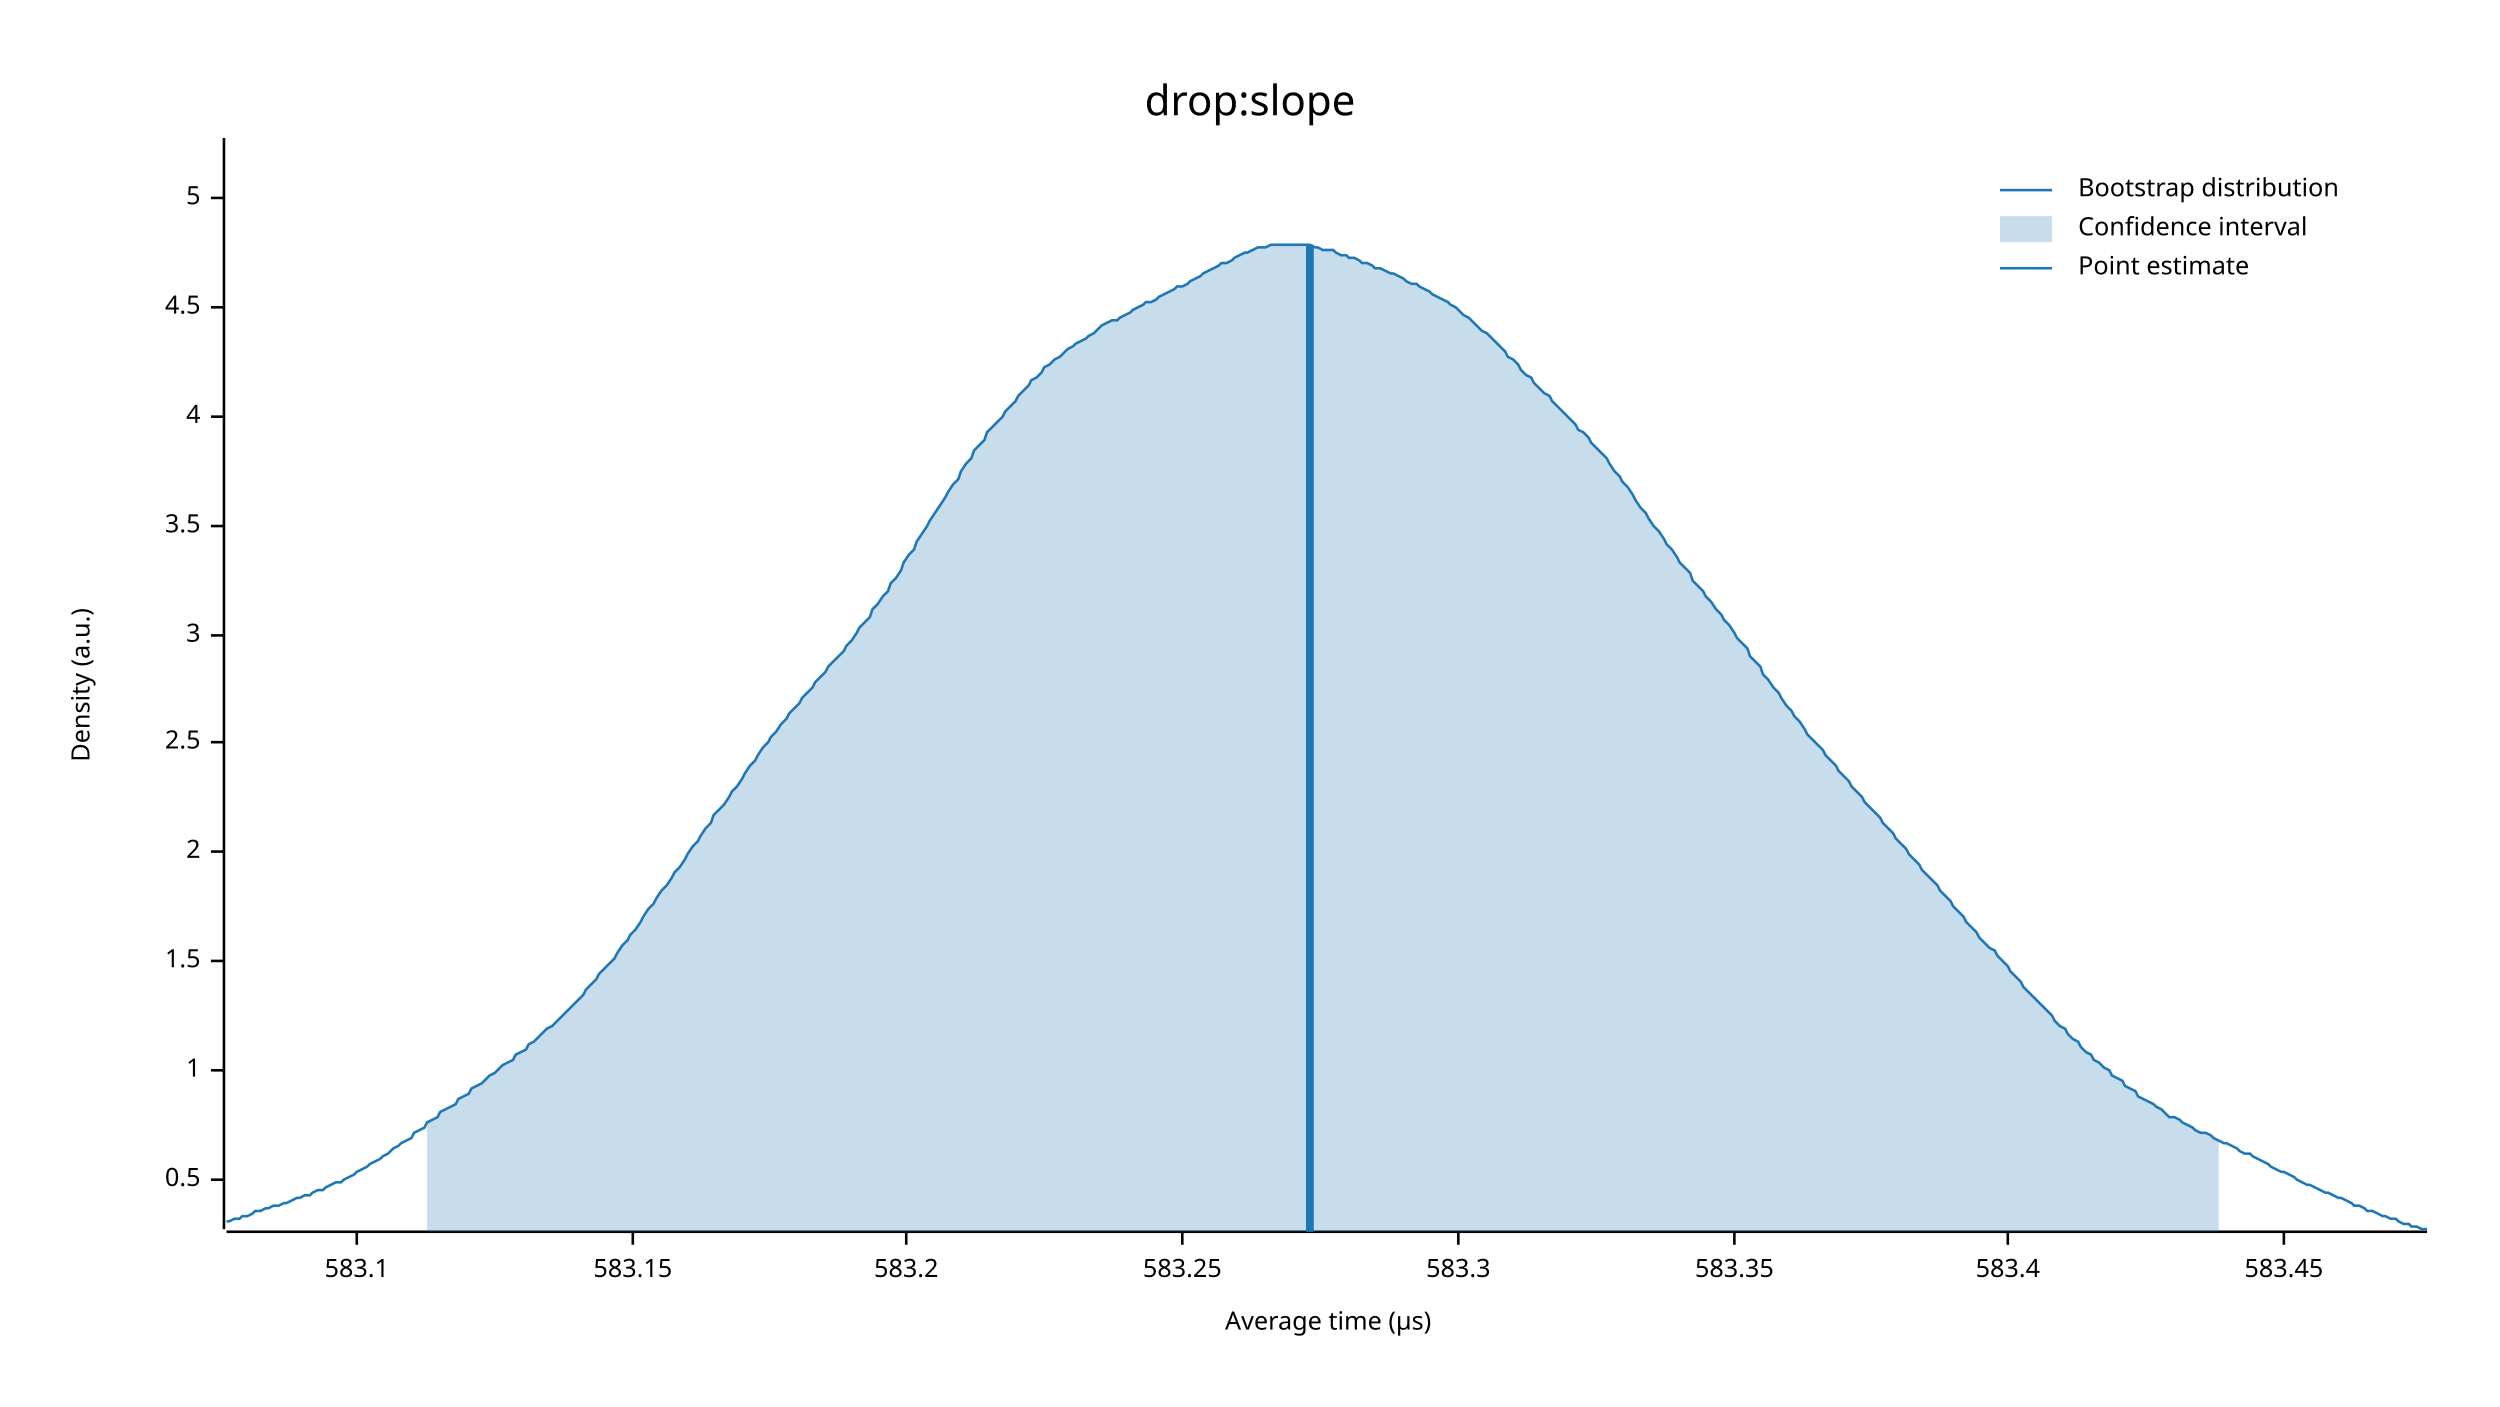
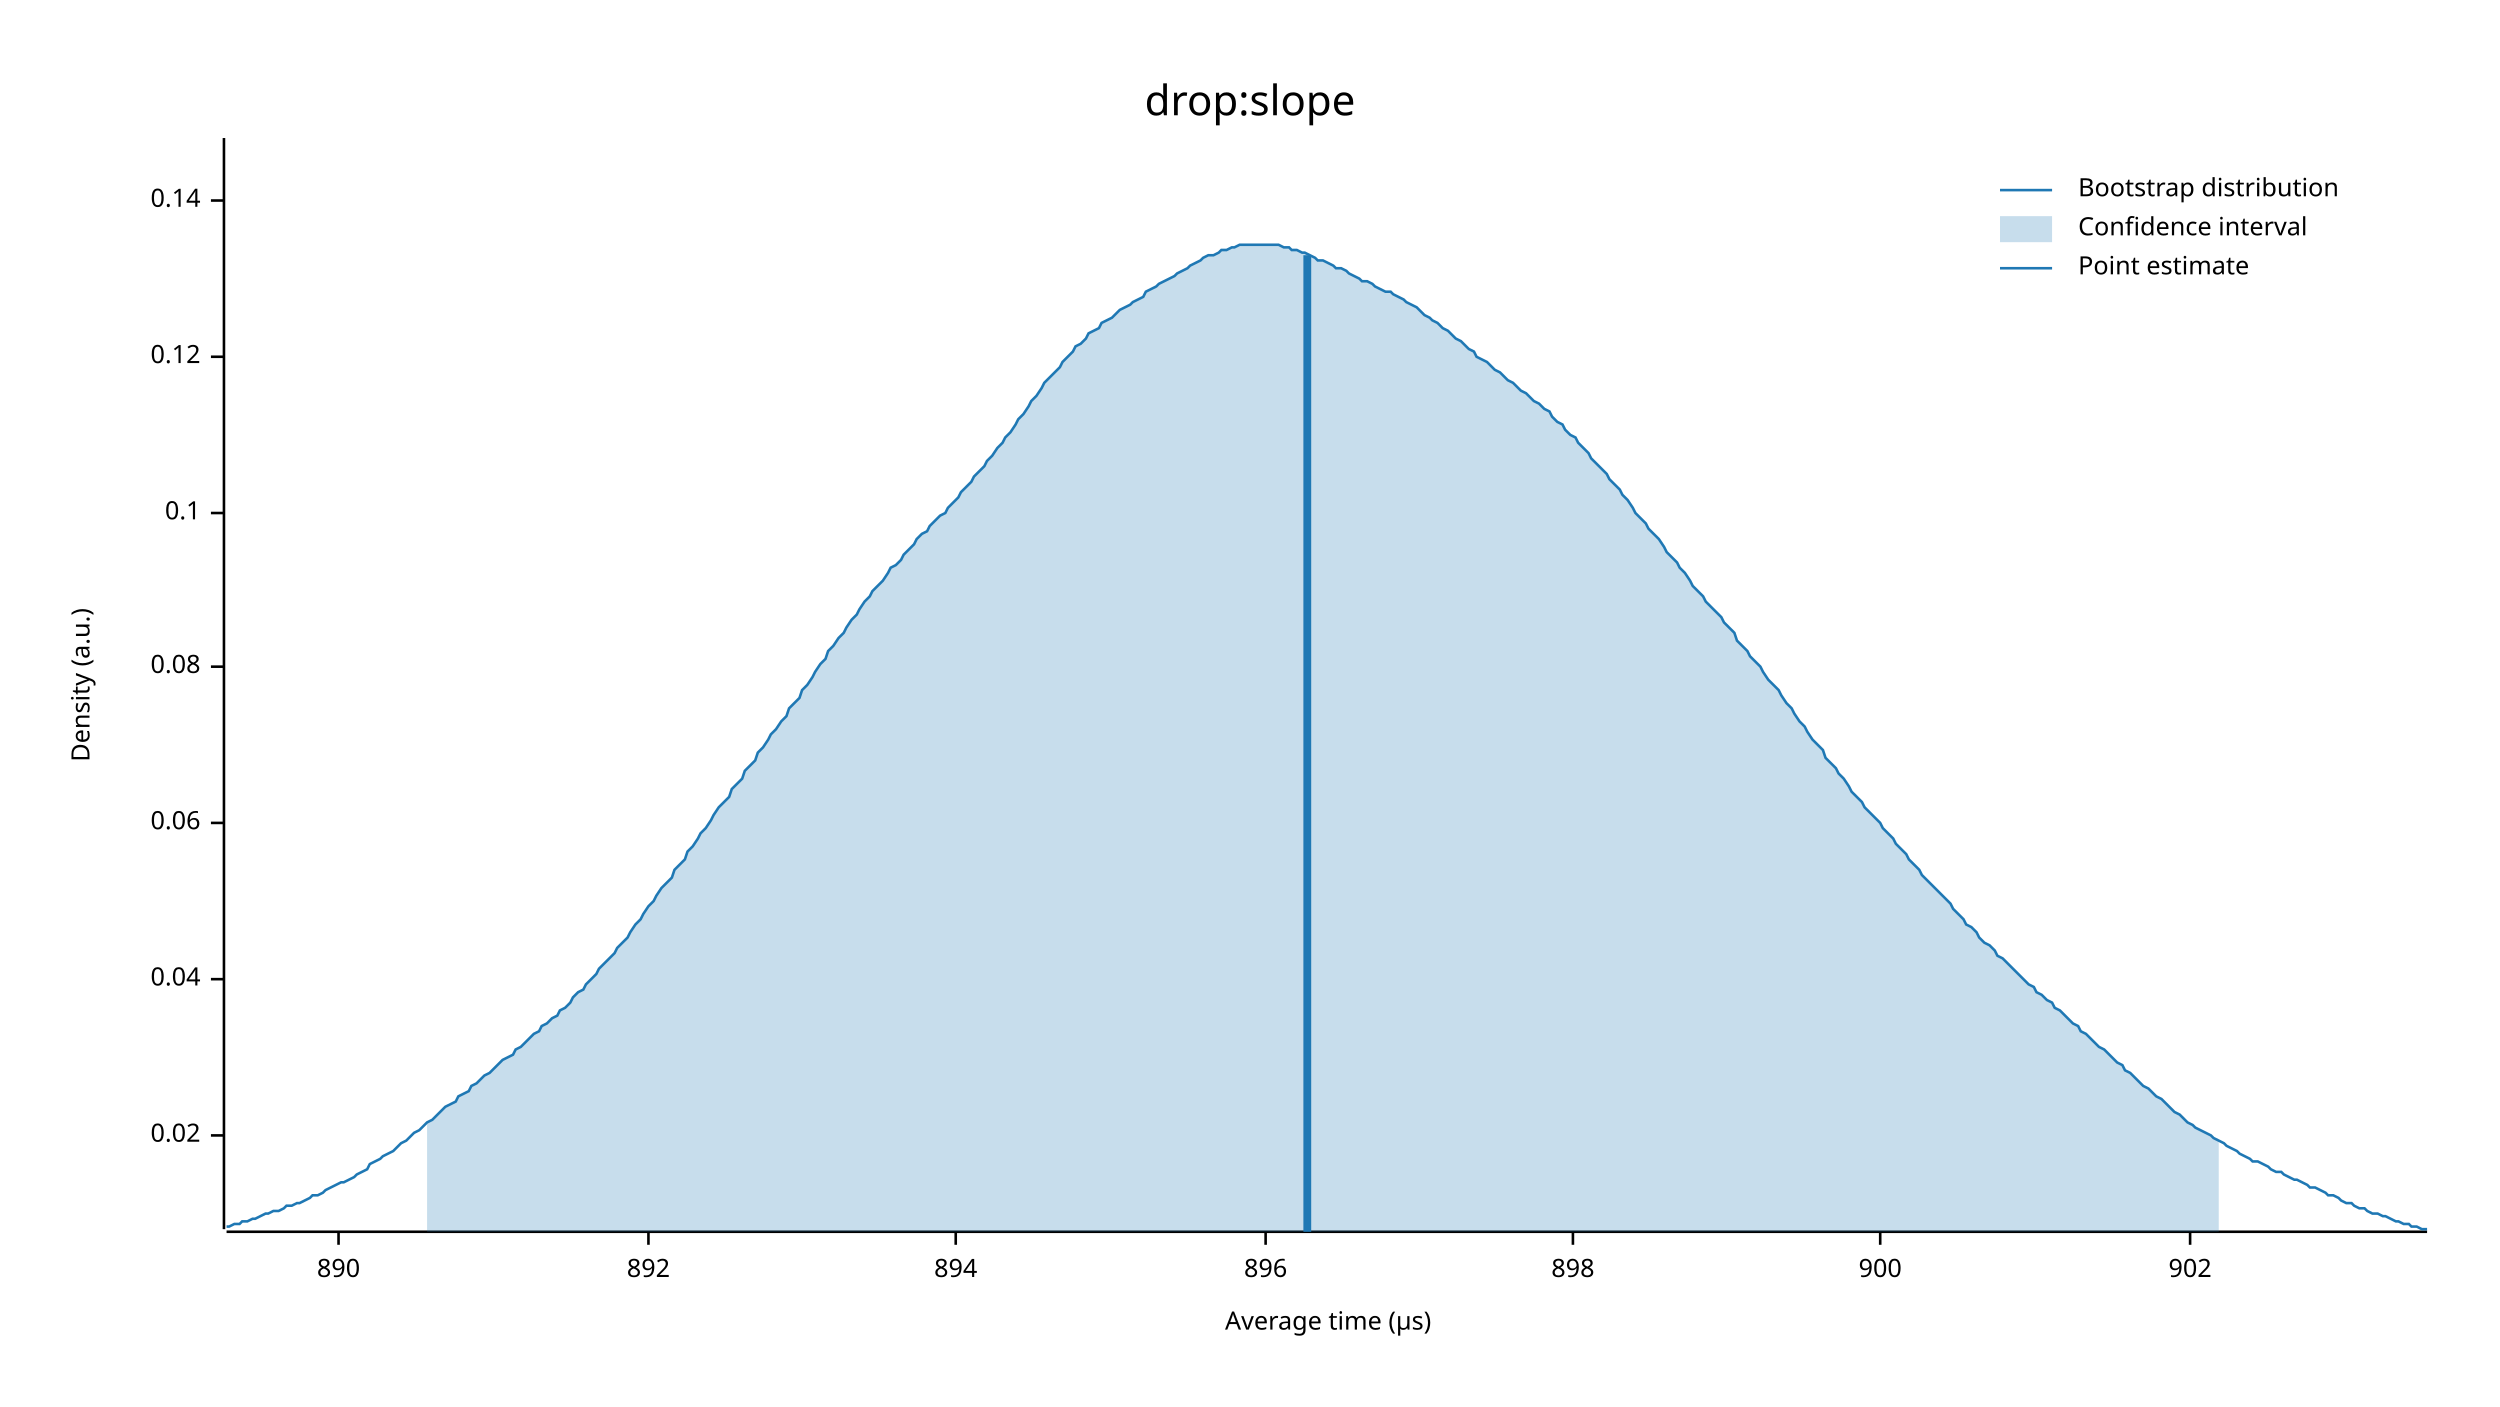
<svg xmlns="http://www.w3.org/2000/svg" width="960" height="540" viewBox="0 0 960 540">
  <text x="480" y="32" dy="0.76em" text-anchor="middle" font-family="sans-serif" font-size="16.129" opacity="1" fill="#000000">
drop:slope
</text>
  <text x="27" y="263" dy="0.76em" text-anchor="middle" font-family="sans-serif" font-size="9.677" opacity="1" fill="#000000" transform="rotate(270, 27, 263)">
Density (a.u.)
</text>
  <text x="510" y="513" dy="-0.5ex" text-anchor="middle" font-family="sans-serif" font-size="9.677" opacity="1" fill="#000000">
Average time (µs)
</text>
  <polyline fill="none" opacity="1" stroke="#000000" stroke-width="1" points="86,53 86,472 " />
-   <text x="77" y="453" dy="0.5ex" text-anchor="end" font-family="sans-serif" font-size="9.677" opacity="1" fill="#000000">
- 0.5
+   <text x="77" y="436" dy="0.5ex" text-anchor="end" font-family="sans-serif" font-size="9.677" opacity="1" fill="#000000">
+ 0.02
</text>
-   <polyline fill="none" opacity="1" stroke="#000000" stroke-width="1" points="81,453 86,453 " />
-   <text x="77" y="411" dy="0.5ex" text-anchor="end" font-family="sans-serif" font-size="9.677" opacity="1" fill="#000000">
- 1
+   <polyline fill="none" opacity="1" stroke="#000000" stroke-width="1" points="81,436 86,436 " />
+   <text x="77" y="376" dy="0.5ex" text-anchor="end" font-family="sans-serif" font-size="9.677" opacity="1" fill="#000000">
+ 0.04
</text>
-   <polyline fill="none" opacity="1" stroke="#000000" stroke-width="1" points="81,411 86,411 " />
-   <text x="77" y="369" dy="0.5ex" text-anchor="end" font-family="sans-serif" font-size="9.677" opacity="1" fill="#000000">
- 1.5
+   <polyline fill="none" opacity="1" stroke="#000000" stroke-width="1" points="81,376 86,376 " />
+   <text x="77" y="316" dy="0.5ex" text-anchor="end" font-family="sans-serif" font-size="9.677" opacity="1" fill="#000000">
+ 0.06
</text>
-   <polyline fill="none" opacity="1" stroke="#000000" stroke-width="1" points="81,369 86,369 " />
-   <text x="77" y="327" dy="0.5ex" text-anchor="end" font-family="sans-serif" font-size="9.677" opacity="1" fill="#000000">
- 2
+   <polyline fill="none" opacity="1" stroke="#000000" stroke-width="1" points="81,316 86,316 " />
+   <text x="77" y="256" dy="0.5ex" text-anchor="end" font-family="sans-serif" font-size="9.677" opacity="1" fill="#000000">
+ 0.08
</text>
-   <polyline fill="none" opacity="1" stroke="#000000" stroke-width="1" points="81,327 86,327 " />
-   <text x="77" y="285" dy="0.5ex" text-anchor="end" font-family="sans-serif" font-size="9.677" opacity="1" fill="#000000">
- 2.5
+   <polyline fill="none" opacity="1" stroke="#000000" stroke-width="1" points="81,256 86,256 " />
+   <text x="77" y="197" dy="0.5ex" text-anchor="end" font-family="sans-serif" font-size="9.677" opacity="1" fill="#000000">
+ 0.1
</text>
-   <polyline fill="none" opacity="1" stroke="#000000" stroke-width="1" points="81,285 86,285 " />
-   <text x="77" y="244" dy="0.5ex" text-anchor="end" font-family="sans-serif" font-size="9.677" opacity="1" fill="#000000">
- 3
+   <polyline fill="none" opacity="1" stroke="#000000" stroke-width="1" points="81,197 86,197 " />
+   <text x="77" y="137" dy="0.5ex" text-anchor="end" font-family="sans-serif" font-size="9.677" opacity="1" fill="#000000">
+ 0.12
</text>
-   <polyline fill="none" opacity="1" stroke="#000000" stroke-width="1" points="81,244 86,244 " />
-   <text x="77" y="202" dy="0.5ex" text-anchor="end" font-family="sans-serif" font-size="9.677" opacity="1" fill="#000000">
- 3.5
+   <polyline fill="none" opacity="1" stroke="#000000" stroke-width="1" points="81,137 86,137 " />
+   <text x="77" y="77" dy="0.5ex" text-anchor="end" font-family="sans-serif" font-size="9.677" opacity="1" fill="#000000">
+ 0.14
</text>
-   <polyline fill="none" opacity="1" stroke="#000000" stroke-width="1" points="81,202 86,202 " />
-   <text x="77" y="160" dy="0.5ex" text-anchor="end" font-family="sans-serif" font-size="9.677" opacity="1" fill="#000000">
- 4
+   <polyline fill="none" opacity="1" stroke="#000000" stroke-width="1" points="81,77 86,77 " />
+   <polyline fill="none" opacity="1" stroke="#000000" stroke-width="1" points="87,473 932,473 " />
+   <text x="130" y="483" dy="0.76em" text-anchor="middle" font-family="sans-serif" font-size="9.677" opacity="1" fill="#000000">
+ 890
</text>
-   <polyline fill="none" opacity="1" stroke="#000000" stroke-width="1" points="81,160 86,160 " />
-   <text x="77" y="118" dy="0.5ex" text-anchor="end" font-family="sans-serif" font-size="9.677" opacity="1" fill="#000000">
- 4.5
+   <polyline fill="none" opacity="1" stroke="#000000" stroke-width="1" points="130,473 130,478 " />
+   <text x="249" y="483" dy="0.76em" text-anchor="middle" font-family="sans-serif" font-size="9.677" opacity="1" fill="#000000">
+ 892
</text>
-   <polyline fill="none" opacity="1" stroke="#000000" stroke-width="1" points="81,118 86,118 " />
-   <text x="77" y="76" dy="0.5ex" text-anchor="end" font-family="sans-serif" font-size="9.677" opacity="1" fill="#000000">
- 5
+   <polyline fill="none" opacity="1" stroke="#000000" stroke-width="1" points="249,473 249,478 " />
+   <text x="367" y="483" dy="0.76em" text-anchor="middle" font-family="sans-serif" font-size="9.677" opacity="1" fill="#000000">
+ 894
</text>
-   <polyline fill="none" opacity="1" stroke="#000000" stroke-width="1" points="81,76 86,76 " />
-   <polyline fill="none" opacity="1" stroke="#000000" stroke-width="1" points="87,473 932,473 " />
-   <text x="137" y="483" dy="0.76em" text-anchor="middle" font-family="sans-serif" font-size="9.677" opacity="1" fill="#000000">
- 583.1
+   <polyline fill="none" opacity="1" stroke="#000000" stroke-width="1" points="367,473 367,478 " />
+   <text x="486" y="483" dy="0.76em" text-anchor="middle" font-family="sans-serif" font-size="9.677" opacity="1" fill="#000000">
+ 896
</text>
-   <polyline fill="none" opacity="1" stroke="#000000" stroke-width="1" points="137,473 137,478 " />
-   <text x="243" y="483" dy="0.76em" text-anchor="middle" font-family="sans-serif" font-size="9.677" opacity="1" fill="#000000">
- 583.15
+   <polyline fill="none" opacity="1" stroke="#000000" stroke-width="1" points="486,473 486,478 " />
+   <text x="604" y="483" dy="0.76em" text-anchor="middle" font-family="sans-serif" font-size="9.677" opacity="1" fill="#000000">
+ 898
</text>
-   <polyline fill="none" opacity="1" stroke="#000000" stroke-width="1" points="243,473 243,478 " />
-   <text x="348" y="483" dy="0.76em" text-anchor="middle" font-family="sans-serif" font-size="9.677" opacity="1" fill="#000000">
- 583.2
+   <polyline fill="none" opacity="1" stroke="#000000" stroke-width="1" points="604,473 604,478 " />
+   <text x="722" y="483" dy="0.76em" text-anchor="middle" font-family="sans-serif" font-size="9.677" opacity="1" fill="#000000">
+ 900
</text>
-   <polyline fill="none" opacity="1" stroke="#000000" stroke-width="1" points="348,473 348,478 " />
-   <text x="454" y="483" dy="0.76em" text-anchor="middle" font-family="sans-serif" font-size="9.677" opacity="1" fill="#000000">
- 583.25
+   <polyline fill="none" opacity="1" stroke="#000000" stroke-width="1" points="722,473 722,478 " />
+   <text x="841" y="483" dy="0.76em" text-anchor="middle" font-family="sans-serif" font-size="9.677" opacity="1" fill="#000000">
+ 902
</text>
-   <polyline fill="none" opacity="1" stroke="#000000" stroke-width="1" points="454,473 454,478 " />
-   <text x="560" y="483" dy="0.76em" text-anchor="middle" font-family="sans-serif" font-size="9.677" opacity="1" fill="#000000">
- 583.3
- </text>
-   <polyline fill="none" opacity="1" stroke="#000000" stroke-width="1" points="560,473 560,478 " />
-   <text x="666" y="483" dy="0.76em" text-anchor="middle" font-family="sans-serif" font-size="9.677" opacity="1" fill="#000000">
- 583.35
- </text>
-   <polyline fill="none" opacity="1" stroke="#000000" stroke-width="1" points="666,473 666,478 " />
-   <text x="771" y="483" dy="0.76em" text-anchor="middle" font-family="sans-serif" font-size="9.677" opacity="1" fill="#000000">
- 583.4
- </text>
-   <polyline fill="none" opacity="1" stroke="#000000" stroke-width="1" points="771,473 771,478 " />
-   <text x="877" y="483" dy="0.76em" text-anchor="middle" font-family="sans-serif" font-size="9.677" opacity="1" fill="#000000">
- 583.45
- </text>
-   <polyline fill="none" opacity="1" stroke="#000000" stroke-width="1" points="877,473 877,478 " />
-   <polyline fill="none" opacity="1" stroke="#1F78B4" stroke-width="1" points="87,469 88,469 90,468 92,468 93,467 95,467 97,466 98,465 100,465 102,464 103,464 105,463 107,463 109,462 110,462 112,461 114,460 115,460 117,459 119,459 120,458 122,457 124,457 125,456 127,455 129,454 131,454 132,453 134,452 136,451 137,450 139,449 141,448 142,447 144,446 146,445 147,444 149,443 151,441 153,440 154,439 156,438 158,437 159,435 161,434 163,433 164,431 166,430 168,429 169,427 171,426 173,425 175,424 176,422 178,421 180,420 181,418 183,417 185,416 186,415 188,413 190,412 191,411 193,409 195,408 197,407 198,405 200,404 202,403 203,401 205,400 207,398 208,397 210,395 212,394 214,392 215,391 217,389 219,387 220,386 222,384 224,382 225,380 227,378 229,376 230,374 232,372 234,370 236,368 237,366 239,363 241,361 242,359 244,357 246,354 247,352 249,349 251,347 252,345 254,342 256,340 258,337 259,335 261,333 263,330 264,328 266,325 268,323 269,321 271,318 273,316 274,313 276,311 278,309 280,306 281,304 283,302 285,299 286,297 288,294 290,292 291,290 293,287 295,285 296,283 298,281 300,278 302,276 303,274 305,272 307,270 308,268 310,266 312,264 313,262 315,260 317,258 318,256 320,254 322,252 324,250 325,248 327,246 329,243 330,241 332,239 334,237 335,234 337,232 339,229 341,227 342,224 344,222 346,219 347,216 349,213 351,211 352,208 354,205 356,202 357,200 359,197 361,194 363,191 364,189 366,186 368,184 369,181 371,178 373,176 374,173 376,171 378,169 379,166 381,164 383,162 385,160 386,158 388,156 390,154 391,152 393,150 395,148 396,146 398,145 400,143 401,141 403,140 405,138 407,137 408,136 410,134 412,133 413,132 415,131 417,130 418,129 420,128 422,126 423,125 425,124 427,123 429,123 430,122 432,121 434,120 435,119 437,118 439,117 440,116 442,116 444,115 445,114 447,113 449,112 451,111 452,110 454,110 456,109 457,108 459,107 461,106 462,105 464,104 466,103 468,102 469,101 471,101 473,100 474,99 476,98 478,97 479,97 481,96 483,95 484,95 486,95 488,94 490,94 491,94 493,94 495,94 496,94 498,94 500,94 501,94 503,94 505,95 506,95 508,96 510,96 512,96 513,97 515,98 517,98 518,99 520,99 522,100 523,101 525,101 527,102 528,103 530,103 532,104 534,105 535,105 537,106 539,107 540,108 542,109 544,109 545,110 547,111 549,112 550,113 552,114 554,115 556,116 557,117 559,118 561,120 562,121 564,122 566,124 567,125 569,127 571,128 573,130 574,131 576,133 578,135 579,137 581,138 583,140 584,142 586,144 588,145 589,147 591,149 593,151 595,152 596,154 598,156 600,158 601,159 603,161 605,163 606,165 608,166 610,168 611,170 613,172 615,174 617,176 618,178 620,181 622,183 623,185 625,187 627,190 628,192 630,195 632,197 633,199 635,202 637,204 639,207 640,209 642,211 644,214 645,216 647,218 649,220 650,223 652,225 654,227 655,229 657,231 659,234 661,236 662,238 664,240 666,243 667,245 669,247 671,249 672,252 674,254 676,256 677,259 679,261 681,264 683,266 684,268 686,271 688,273 689,275 691,277 693,280 694,282 696,284 698,286 700,288 701,290 703,292 705,294 706,296 708,298 710,300 711,302 713,304 715,306 716,308 718,310 720,312 722,314 723,316 725,318 727,320 728,322 730,324 732,326 733,328 735,330 737,332 738,334 740,336 742,338 744,340 745,342 747,344 749,346 750,348 752,350 754,352 755,354 757,356 759,358 760,360 762,362 764,364 766,365 767,367 769,369 771,371 772,373 774,375 776,377 777,379 779,381 781,383 782,384 784,386 786,388 788,390 789,392 791,394 793,395 794,397 796,399 798,400 799,402 801,404 803,405 804,407 806,408 808,410 810,411 811,413 813,414 815,415 816,417 818,418 820,419 821,421 823,422 825,423 827,424 828,425 830,426 832,428 833,429 835,429 837,430 838,431 840,432 842,433 843,434 845,435 847,435 849,436 850,437 852,438 854,439 855,439 857,440 859,441 860,442 862,443 864,443 865,444 867,445 869,446 871,447 872,448 874,449 876,450 877,450 879,451 881,452 882,453 884,454 886,455 887,455 889,456 891,457 893,458 894,458 896,459 898,460 899,460 901,461 903,462 904,463 906,463 908,464 909,465 911,465 913,466 915,467 916,467 918,468 920,468 921,469 923,470 925,470 926,471 928,471 930,472 932,472 " />
-   <polygon opacity="0.25" fill="#1F78B4" points="164,431 166,430 168,429 169,427 171,426 173,425 175,424 176,422 178,421 180,420 181,418 183,417 185,416 186,415 188,413 190,412 191,411 193,409 195,408 197,407 198,405 200,404 202,403 203,401 205,400 207,398 208,397 210,395 212,394 214,392 215,391 217,389 219,387 220,386 222,384 224,382 225,380 227,378 229,376 230,374 232,372 234,370 236,368 237,366 239,363 241,361 242,359 244,357 246,354 247,352 249,349 251,347 252,345 254,342 256,340 258,337 259,335 261,333 263,330 264,328 266,325 268,323 269,321 271,318 273,316 274,313 276,311 278,309 280,306 281,304 283,302 285,299 286,297 288,294 290,292 291,290 293,287 295,285 296,283 298,281 300,278 302,276 303,274 305,272 307,270 308,268 310,266 312,264 313,262 315,260 317,258 318,256 320,254 322,252 324,250 325,248 327,246 329,243 330,241 332,239 334,237 335,234 337,232 339,229 341,227 342,224 344,222 346,219 347,216 349,213 351,211 352,208 354,205 356,202 357,200 359,197 361,194 363,191 364,189 366,186 368,184 369,181 371,178 373,176 374,173 376,171 378,169 379,166 381,164 383,162 385,160 386,158 388,156 390,154 391,152 393,150 395,148 396,146 398,145 400,143 401,141 403,140 405,138 407,137 408,136 410,134 412,133 413,132 415,131 417,130 418,129 420,128 422,126 423,125 425,124 427,123 429,123 430,122 432,121 434,120 435,119 437,118 439,117 440,116 442,116 444,115 445,114 447,113 449,112 451,111 452,110 454,110 456,109 457,108 459,107 461,106 462,105 464,104 466,103 468,102 469,101 471,101 473,100 474,99 476,98 478,97 479,97 481,96 483,95 484,95 486,95 488,94 490,94 491,94 493,94 495,94 496,94 498,94 500,94 501,94 503,94 505,95 506,95 508,96 510,96 512,96 513,97 515,98 517,98 518,99 520,99 522,100 523,101 525,101 527,102 528,103 530,103 532,104 534,105 535,105 537,106 539,107 540,108 542,109 544,109 545,110 547,111 549,112 550,113 552,114 554,115 556,116 557,117 559,118 561,120 562,121 564,122 566,124 567,125 569,127 571,128 573,130 574,131 576,133 578,135 579,137 581,138 583,140 584,142 586,144 588,145 589,147 591,149 593,151 595,152 596,154 598,156 600,158 601,159 603,161 605,163 606,165 608,166 610,168 611,170 613,172 615,174 617,176 618,178 620,181 622,183 623,185 625,187 627,190 628,192 630,195 632,197 633,199 635,202 637,204 639,207 640,209 642,211 644,214 645,216 647,218 649,220 650,223 652,225 654,227 655,229 657,231 659,234 661,236 662,238 664,240 666,243 667,245 669,247 671,249 672,252 674,254 676,256 677,259 679,261 681,264 683,266 684,268 686,271 688,273 689,275 691,277 693,280 694,282 696,284 698,286 700,288 701,290 703,292 705,294 706,296 708,298 710,300 711,302 713,304 715,306 716,308 718,310 720,312 722,314 723,316 725,318 727,320 728,322 730,324 732,326 733,328 735,330 737,332 738,334 740,336 742,338 744,340 745,342 747,344 749,346 750,348 752,350 754,352 755,354 757,356 759,358 760,360 762,362 764,364 766,365 767,367 769,369 771,371 772,373 774,375 776,377 777,379 779,381 781,383 782,384 784,386 786,388 788,390 789,392 791,394 793,395 794,397 796,399 798,400 799,402 801,404 803,405 804,407 806,408 808,410 810,411 811,413 813,414 815,415 816,417 818,418 820,419 821,421 823,422 825,423 827,424 828,425 830,426 832,428 833,429 835,429 837,430 838,431 840,432 842,433 843,434 845,435 847,435 849,436 850,437 852,438 852,473 164,473 " />
-   <polyline fill="none" opacity="1" stroke="#1F78B4" stroke-width="3" points="503,473 503,94 " />
+   <polyline fill="none" opacity="1" stroke="#000000" stroke-width="1" points="841,473 841,478 " />
+   <polyline fill="none" opacity="1" stroke="#1F78B4" stroke-width="1" points="87,471 88,471 90,470 92,470 93,469 95,469 97,468 98,468 100,467 102,466 103,466 105,465 107,465 109,464 110,463 112,463 114,462 115,462 117,461 119,460 120,459 122,459 124,458 125,457 127,456 129,455 131,454 132,454 134,453 136,452 137,451 139,450 141,449 142,447 144,446 146,445 147,444 149,443 151,442 153,440 154,439 156,438 158,436 159,435 161,434 163,432 164,431 166,430 168,428 169,427 171,425 173,424 175,423 176,421 178,420 180,419 181,417 183,416 185,414 186,413 188,412 190,410 191,409 193,407 195,406 197,405 198,403 200,402 202,400 203,399 205,397 207,396 208,394 210,393 212,391 214,390 215,388 217,387 219,385 220,383 222,381 224,380 225,378 227,376 229,374 230,372 232,370 234,368 236,366 237,364 239,362 241,360 242,358 244,355 246,353 247,351 249,348 251,346 252,344 254,341 256,339 258,337 259,334 261,332 263,330 264,327 266,325 268,322 269,320 271,318 273,315 274,313 276,310 278,308 280,306 281,303 283,301 285,299 286,296 288,294 290,292 291,289 293,287 295,284 296,282 298,280 300,277 302,275 303,272 305,270 307,268 308,265 310,263 312,260 313,258 315,255 317,253 318,250 320,248 322,245 324,243 325,241 327,238 329,236 330,234 332,231 334,229 335,227 337,225 339,223 341,220 342,218 344,217 346,215 347,213 349,211 351,209 352,207 354,205 356,204 357,202 359,200 361,198 363,197 364,195 366,193 368,191 369,189 371,187 373,185 374,183 376,181 378,179 379,177 381,175 383,172 385,170 386,168 388,166 390,163 391,161 393,159 395,156 396,154 398,152 400,149 401,147 403,145 405,143 407,141 408,139 410,137 412,135 413,133 415,132 417,130 418,128 420,127 422,126 423,124 425,123 427,122 429,120 430,119 432,118 434,117 435,116 437,115 439,114 440,112 442,111 444,110 445,109 447,108 449,107 451,106 452,105 454,104 456,103 457,102 459,101 461,100 462,99 464,98 466,98 468,97 469,96 471,96 473,95 474,95 476,94 478,94 479,94 481,94 483,94 484,94 486,94 488,94 490,94 491,94 493,95 495,95 496,96 498,96 500,97 501,97 503,98 505,99 506,100 508,100 510,101 512,102 513,103 515,103 517,104 518,105 520,106 522,107 523,108 525,108 527,109 528,110 530,111 532,112 534,112 535,113 537,114 539,115 540,116 542,117 544,118 545,119 547,121 549,122 550,123 552,124 554,126 556,127 557,128 559,130 561,131 562,132 564,134 566,135 567,137 569,138 571,139 573,141 574,142 576,143 578,145 579,146 581,147 583,149 584,150 586,151 588,153 589,154 591,155 593,157 595,158 596,160 598,162 600,163 601,165 603,167 605,168 606,170 608,172 610,174 611,176 613,178 615,180 617,182 618,184 620,186 622,188 623,190 625,192 627,195 628,197 630,199 632,201 633,203 635,205 637,207 639,210 640,212 642,214 644,216 645,218 647,220 649,223 650,225 652,227 654,229 655,231 657,233 659,235 661,237 662,239 664,241 666,243 667,246 669,248 671,250 672,252 674,254 676,256 677,258 679,261 681,263 683,265 684,267 686,270 688,272 689,274 691,277 693,279 694,281 696,284 698,286 700,288 701,291 703,293 705,295 706,297 708,299 710,302 711,304 713,306 715,308 716,310 718,312 720,314 722,316 723,318 725,320 727,322 728,324 730,326 732,328 733,330 735,332 737,334 738,336 740,338 742,340 744,342 745,343 747,345 749,347 750,349 752,351 754,353 755,355 757,356 759,358 760,360 762,362 764,363 766,365 767,367 769,368 771,370 772,371 774,373 776,375 777,376 779,378 781,379 782,381 784,382 786,384 788,385 789,387 791,388 793,390 794,391 796,393 798,394 799,396 801,397 803,399 804,400 806,402 808,403 810,405 811,406 813,408 815,409 816,411 818,412 820,414 821,415 823,417 825,418 827,420 828,421 830,422 832,424 833,425 835,427 837,428 838,429 840,431 842,432 843,433 845,434 847,435 849,436 850,437 852,438 854,439 855,440 857,441 859,442 860,443 862,444 864,445 865,446 867,446 869,447 871,448 872,449 874,450 876,450 877,451 879,452 881,453 882,453 884,454 886,455 887,456 889,456 891,457 893,458 894,459 896,459 898,460 899,461 901,462 903,462 904,463 906,464 908,464 909,465 911,466 913,466 915,467 916,467 918,468 920,469 921,469 923,470 925,470 926,471 928,471 930,472 932,472 " />
+   <polygon opacity="0.25" fill="#1F78B4" points="164,431 166,430 168,428 169,427 171,425 173,424 175,423 176,421 178,420 180,419 181,417 183,416 185,414 186,413 188,412 190,410 191,409 193,407 195,406 197,405 198,403 200,402 202,400 203,399 205,397 207,396 208,394 210,393 212,391 214,390 215,388 217,387 219,385 220,383 222,381 224,380 225,378 227,376 229,374 230,372 232,370 234,368 236,366 237,364 239,362 241,360 242,358 244,355 246,353 247,351 249,348 251,346 252,344 254,341 256,339 258,337 259,334 261,332 263,330 264,327 266,325 268,322 269,320 271,318 273,315 274,313 276,310 278,308 280,306 281,303 283,301 285,299 286,296 288,294 290,292 291,289 293,287 295,284 296,282 298,280 300,277 302,275 303,272 305,270 307,268 308,265 310,263 312,260 313,258 315,255 317,253 318,250 320,248 322,245 324,243 325,241 327,238 329,236 330,234 332,231 334,229 335,227 337,225 339,223 341,220 342,218 344,217 346,215 347,213 349,211 351,209 352,207 354,205 356,204 357,202 359,200 361,198 363,197 364,195 366,193 368,191 369,189 371,187 373,185 374,183 376,181 378,179 379,177 381,175 383,172 385,170 386,168 388,166 390,163 391,161 393,159 395,156 396,154 398,152 400,149 401,147 403,145 405,143 407,141 408,139 410,137 412,135 413,133 415,132 417,130 418,128 420,127 422,126 423,124 425,123 427,122 429,120 430,119 432,118 434,117 435,116 437,115 439,114 440,112 442,111 444,110 445,109 447,108 449,107 451,106 452,105 454,104 456,103 457,102 459,101 461,100 462,99 464,98 466,98 468,97 469,96 471,96 473,95 474,95 476,94 478,94 479,94 481,94 483,94 484,94 486,94 488,94 490,94 491,94 493,95 495,95 496,96 498,96 500,97 501,97 503,98 505,99 506,100 508,100 510,101 512,102 513,103 515,103 517,104 518,105 520,106 522,107 523,108 525,108 527,109 528,110 530,111 532,112 534,112 535,113 537,114 539,115 540,116 542,117 544,118 545,119 547,121 549,122 550,123 552,124 554,126 556,127 557,128 559,130 561,131 562,132 564,134 566,135 567,137 569,138 571,139 573,141 574,142 576,143 578,145 579,146 581,147 583,149 584,150 586,151 588,153 589,154 591,155 593,157 595,158 596,160 598,162 600,163 601,165 603,167 605,168 606,170 608,172 610,174 611,176 613,178 615,180 617,182 618,184 620,186 622,188 623,190 625,192 627,195 628,197 630,199 632,201 633,203 635,205 637,207 639,210 640,212 642,214 644,216 645,218 647,220 649,223 650,225 652,227 654,229 655,231 657,233 659,235 661,237 662,239 664,241 666,243 667,246 669,248 671,250 672,252 674,254 676,256 677,258 679,261 681,263 683,265 684,267 686,270 688,272 689,274 691,277 693,279 694,281 696,284 698,286 700,288 701,291 703,293 705,295 706,297 708,299 710,302 711,304 713,306 715,308 716,310 718,312 720,314 722,316 723,318 725,320 727,322 728,324 730,326 732,328 733,330 735,332 737,334 738,336 740,338 742,340 744,342 745,343 747,345 749,347 750,349 752,351 754,353 755,355 757,356 759,358 760,360 762,362 764,363 766,365 767,367 769,368 771,370 772,371 774,373 776,375 777,376 779,378 781,379 782,381 784,382 786,384 788,385 789,387 791,388 793,390 794,391 796,393 798,394 799,396 801,397 803,399 804,400 806,402 808,403 810,405 811,406 813,408 815,409 816,411 818,412 820,414 821,415 823,417 825,418 827,420 828,421 830,422 832,424 833,425 835,427 837,428 838,429 840,431 842,432 843,433 845,434 847,435 849,436 850,437 852,438 852,473 164,473 " />
+   <polyline fill="none" opacity="1" stroke="#1F78B4" stroke-width="3" points="502,473 502,98 " />
  <text x="798" y="68" dy="0.76em" text-anchor="start" font-family="sans-serif" font-size="9.677" opacity="1" fill="#000000">
Bootstrap distribution
</text>
  <text x="798" y="83" dy="0.76em" text-anchor="start" font-family="sans-serif" font-size="9.677" opacity="1" fill="#000000">
Confidence interval
</text>
  <text x="798" y="98" dy="0.76em" text-anchor="start" font-family="sans-serif" font-size="9.677" opacity="1" fill="#000000">
Point estimate
</text>
  <polyline fill="none" opacity="1" stroke="#1F78B4" stroke-width="1" points="768,73 788,73 " />
  <rect x="768" y="83" width="20" height="10" opacity="0.25" fill="#1F78B4" stroke="none" />
  <polyline fill="none" opacity="1" stroke="#1F78B4" stroke-width="1" points="768,103 788,103 " />
</svg>
